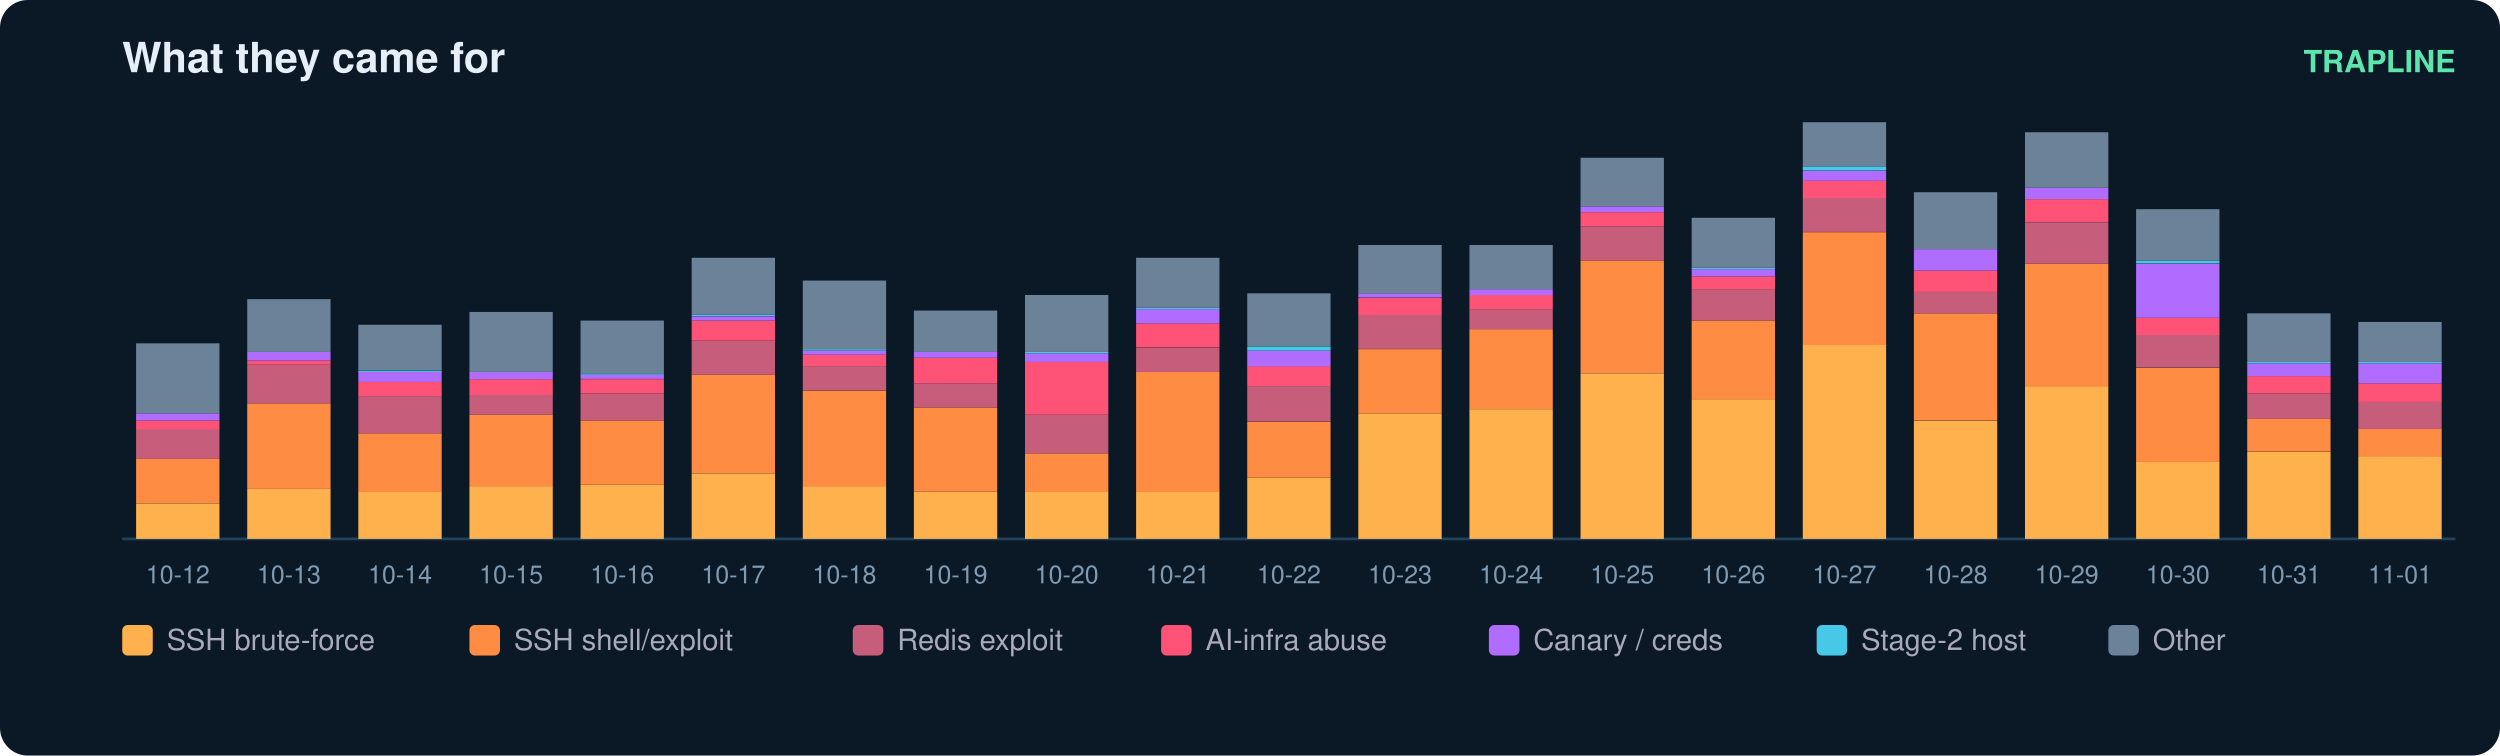
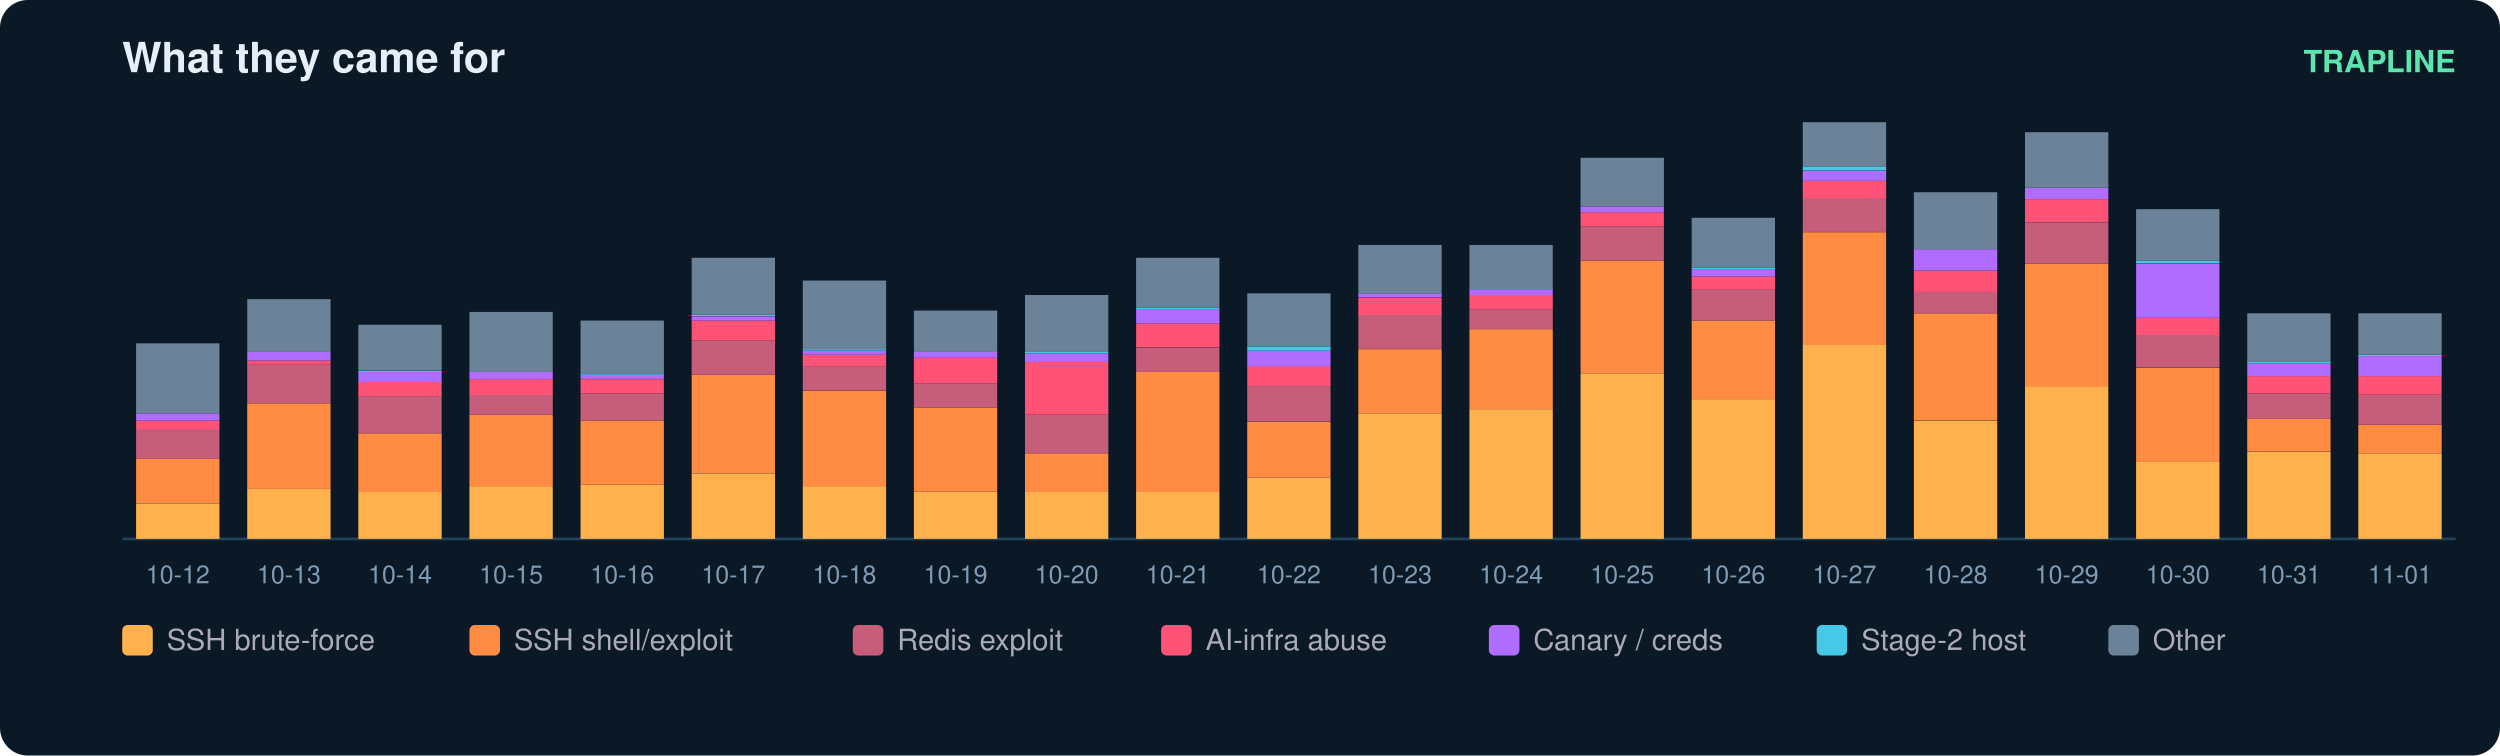
<svg xmlns="http://www.w3.org/2000/svg" width="900" height="272" viewBox="0 0 900 272" font-family="ui-sans-serif,Segoe UI,Helvetica,Arial">
  <rect width="900" height="272" rx="10" fill="#0b1826" />
  <text x="44" y="26" fill="#e6eff7" font-size="15" font-weight="700">What they came for</text>
  <text x="884" y="26" fill="#5ce6ad" font-size="11" text-anchor="end" font-weight="600">TRAPLINE</text>
  <line x1="44" y1="194" x2="884" y2="194" stroke="#22415a" />
  <rect x="49" y="181.2" width="30" height="12.8" fill="#ffb14e" />
  <rect x="49" y="165.2" width="30" height="15.9" fill="#ff8c42" />
  <rect x="49" y="154.4" width="30" height="10.8" fill="#c65d7b" />
  <rect x="49" y="151.4" width="30" height="3.1" fill="#ff5277" />
  <rect x="49" y="148.8" width="30" height="2.6" fill="#b06cff" />
  <rect x="49" y="123.6" width="30" height="25.2" fill="#6b8299" />
  <text x="64.0" y="210.0" fill="#7f9bb3" font-size="9" text-anchor="middle">10-12</text>
  <rect x="89" y="176.0" width="30" height="18.0" fill="#ffb14e" />
  <rect x="89" y="145.2" width="30" height="30.8" fill="#ff8c42" />
  <rect x="89" y="131.3" width="30" height="13.9" fill="#c65d7b" />
  <rect x="89" y="129.8" width="30" height="1.5" fill="#ff5277" />
  <rect x="89" y="126.7" width="30" height="3.1" fill="#b06cff" />
  <rect x="89" y="107.7" width="30" height="19.0" fill="#6b8299" />
  <text x="104.0" y="210.0" fill="#7f9bb3" font-size="9" text-anchor="middle">10-13</text>
  <rect x="129" y="177.0" width="30" height="17.0" fill="#ffb14e" />
  <rect x="129" y="156.0" width="30" height="21.1" fill="#ff8c42" />
  <rect x="129" y="142.6" width="30" height="13.4" fill="#c65d7b" />
  <rect x="129" y="137.5" width="30" height="5.1" fill="#ff5277" />
  <rect x="129" y="133.9" width="30" height="3.6" fill="#b06cff" />
  <rect x="129" y="133.4" width="30" height="0.5" fill="#46c8e6" />
  <rect x="129" y="116.9" width="30" height="16.4" fill="#6b8299" />
  <text x="144.0" y="210.0" fill="#7f9bb3" font-size="9" text-anchor="middle">10-14</text>
  <rect x="169" y="175.0" width="30" height="19.0" fill="#ffb14e" />
  <rect x="169" y="149.3" width="30" height="25.7" fill="#ff8c42" />
  <rect x="169" y="142.1" width="30" height="7.2" fill="#c65d7b" />
  <rect x="169" y="136.5" width="30" height="5.7" fill="#ff5277" />
  <rect x="169" y="133.9" width="30" height="2.6" fill="#b06cff" />
  <rect x="169" y="112.3" width="30" height="21.6" fill="#6b8299" />
  <text x="184.0" y="210.0" fill="#7f9bb3" font-size="9" text-anchor="middle">10-15</text>
  <rect x="209" y="174.5" width="30" height="19.5" fill="#ffb14e" />
  <rect x="209" y="151.4" width="30" height="23.1" fill="#ff8c42" />
  <rect x="209" y="141.6" width="30" height="9.8" fill="#c65d7b" />
  <rect x="209" y="136.5" width="30" height="5.1" fill="#ff5277" />
  <rect x="209" y="134.9" width="30" height="1.5" fill="#b06cff" />
  <rect x="209" y="134.4" width="30" height="0.5" fill="#46c8e6" />
  <rect x="209" y="115.4" width="30" height="19.0" fill="#6b8299" />
  <text x="224.0" y="210.0" fill="#7f9bb3" font-size="9" text-anchor="middle">10-16</text>
  <rect x="249" y="170.4" width="30" height="23.6" fill="#ffb14e" />
  <rect x="249" y="134.9" width="30" height="35.4" fill="#ff8c42" />
  <rect x="249" y="122.6" width="30" height="12.3" fill="#c65d7b" />
  <rect x="249" y="115.4" width="30" height="7.2" fill="#ff5277" />
  <rect x="249" y="113.9" width="30" height="1.5" fill="#b06cff" />
  <rect x="249" y="113.3" width="30" height="0.5" fill="#46c8e6" />
  <rect x="249" y="92.8" width="30" height="20.5" fill="#6b8299" />
  <text x="264.0" y="210.0" fill="#7f9bb3" font-size="9" text-anchor="middle">10-17</text>
  <rect x="289" y="175.0" width="30" height="19.0" fill="#ffb14e" />
  <rect x="289" y="140.6" width="30" height="34.4" fill="#ff8c42" />
  <rect x="289" y="131.8" width="30" height="8.7" fill="#c65d7b" />
  <rect x="289" y="127.7" width="30" height="4.1" fill="#ff5277" />
  <rect x="289" y="126.2" width="30" height="1.5" fill="#b06cff" />
  <rect x="289" y="125.7" width="30" height="0.5" fill="#46c8e6" />
  <rect x="289" y="101.0" width="30" height="24.7" fill="#6b8299" />
  <text x="304.0" y="210.0" fill="#7f9bb3" font-size="9" text-anchor="middle">10-18</text>
  <rect x="329" y="177.0" width="30" height="17.0" fill="#ffb14e" />
  <rect x="329" y="146.7" width="30" height="30.3" fill="#ff8c42" />
  <rect x="329" y="138.0" width="30" height="8.7" fill="#c65d7b" />
  <rect x="329" y="128.8" width="30" height="9.2" fill="#ff5277" />
  <rect x="329" y="126.7" width="30" height="2.1" fill="#b06cff" />
  <rect x="329" y="111.8" width="30" height="14.9" fill="#6b8299" />
  <text x="344.0" y="210.0" fill="#7f9bb3" font-size="9" text-anchor="middle">10-19</text>
  <rect x="369" y="177.0" width="30" height="17.0" fill="#ffb14e" />
  <rect x="369" y="163.2" width="30" height="13.9" fill="#ff8c42" />
  <rect x="369" y="149.3" width="30" height="13.9" fill="#c65d7b" />
  <rect x="369" y="130.3" width="30" height="19.0" fill="#ff5277" />
  <rect x="369" y="127.2" width="30" height="3.1" fill="#b06cff" />
  <rect x="369" y="126.7" width="30" height="0.5" fill="#46c8e6" />
  <rect x="369" y="106.2" width="30" height="20.5" fill="#6b8299" />
  <text x="384.0" y="210.0" fill="#7f9bb3" font-size="9" text-anchor="middle">10-20</text>
  <rect x="409" y="177.0" width="30" height="17.0" fill="#ffb14e" />
  <rect x="409" y="133.9" width="30" height="43.2" fill="#ff8c42" />
  <rect x="409" y="125.2" width="30" height="8.7" fill="#c65d7b" />
  <rect x="409" y="116.4" width="30" height="8.7" fill="#ff5277" />
  <rect x="409" y="111.3" width="30" height="5.1" fill="#b06cff" />
  <rect x="409" y="110.8" width="30" height="0.5" fill="#46c8e6" />
  <rect x="409" y="92.8" width="30" height="18.0" fill="#6b8299" />
  <text x="424.0" y="210.0" fill="#7f9bb3" font-size="9" text-anchor="middle">10-21</text>
  <rect x="449" y="171.9" width="30" height="22.1" fill="#ffb14e" />
  <rect x="449" y="151.9" width="30" height="20.0" fill="#ff8c42" />
  <rect x="449" y="139.0" width="30" height="12.8" fill="#c65d7b" />
  <rect x="449" y="131.8" width="30" height="7.2" fill="#ff5277" />
  <rect x="449" y="126.2" width="30" height="5.7" fill="#b06cff" />
  <rect x="449" y="124.7" width="30" height="1.5" fill="#46c8e6" />
  <rect x="449" y="105.6" width="30" height="19.0" fill="#6b8299" />
  <text x="464.0" y="210.0" fill="#7f9bb3" font-size="9" text-anchor="middle">10-22</text>
  <rect x="489" y="148.8" width="30" height="45.2" fill="#ffb14e" />
  <rect x="489" y="125.7" width="30" height="23.1" fill="#ff8c42" />
  <rect x="489" y="113.3" width="30" height="12.3" fill="#c65d7b" />
  <rect x="489" y="107.2" width="30" height="6.2" fill="#ff5277" />
  <rect x="489" y="105.6" width="30" height="1.5" fill="#b06cff" />
  <rect x="489" y="88.2" width="30" height="17.5" fill="#6b8299" />
  <text x="504.0" y="210.0" fill="#7f9bb3" font-size="9" text-anchor="middle">10-23</text>
  <rect x="529" y="147.3" width="30" height="46.7" fill="#ffb14e" />
  <rect x="529" y="118.5" width="30" height="28.8" fill="#ff8c42" />
  <rect x="529" y="111.3" width="30" height="7.2" fill="#c65d7b" />
  <rect x="529" y="106.2" width="30" height="5.1" fill="#ff5277" />
  <rect x="529" y="104.1" width="30" height="2.1" fill="#b06cff" />
  <rect x="529" y="88.2" width="30" height="15.9" fill="#6b8299" />
  <text x="544.0" y="210.0" fill="#7f9bb3" font-size="9" text-anchor="middle">10-24</text>
  <rect x="569" y="134.4" width="30" height="59.6" fill="#ffb14e" />
  <rect x="569" y="93.8" width="30" height="40.6" fill="#ff8c42" />
  <rect x="569" y="81.5" width="30" height="12.3" fill="#c65d7b" />
  <rect x="569" y="76.4" width="30" height="5.1" fill="#ff5277" />
  <rect x="569" y="74.3" width="30" height="2.1" fill="#b06cff" />
  <rect x="569" y="56.8" width="30" height="17.5" fill="#6b8299" />
  <text x="584.0" y="210.0" fill="#7f9bb3" font-size="9" text-anchor="middle">10-25</text>
  <rect x="609" y="143.7" width="30" height="50.3" fill="#ffb14e" />
  <rect x="609" y="115.4" width="30" height="28.3" fill="#ff8c42" />
  <rect x="609" y="104.1" width="30" height="11.3" fill="#c65d7b" />
  <rect x="609" y="99.5" width="30" height="4.6" fill="#ff5277" />
  <rect x="609" y="96.9" width="30" height="2.6" fill="#b06cff" />
  <rect x="609" y="96.4" width="30" height="0.5" fill="#46c8e6" />
  <rect x="609" y="78.4" width="30" height="18.0" fill="#6b8299" />
  <text x="624.0" y="210.0" fill="#7f9bb3" font-size="9" text-anchor="middle">10-26</text>
  <rect x="649" y="124.1" width="30" height="69.9" fill="#ffb14e" />
  <rect x="649" y="83.6" width="30" height="40.6" fill="#ff8c42" />
  <rect x="649" y="71.2" width="30" height="12.3" fill="#c65d7b" />
  <rect x="649" y="65.1" width="30" height="6.2" fill="#ff5277" />
  <rect x="649" y="61.5" width="30" height="3.6" fill="#b06cff" />
  <rect x="649" y="59.9" width="30" height="1.5" fill="#46c8e6" />
  <rect x="649" y="44.0" width="30" height="15.9" fill="#6b8299" />
  <text x="664.0" y="210.0" fill="#7f9bb3" font-size="9" text-anchor="middle">10-27</text>
  <rect x="689" y="151.4" width="30" height="42.6" fill="#ffb14e" />
  <rect x="689" y="112.8" width="30" height="38.5" fill="#ff8c42" />
  <rect x="689" y="105.1" width="30" height="7.7" fill="#c65d7b" />
  <rect x="689" y="97.4" width="30" height="7.7" fill="#ff5277" />
  <rect x="689" y="89.7" width="30" height="7.7" fill="#b06cff" />
  <rect x="689" y="69.2" width="30" height="20.5" fill="#6b8299" />
  <text x="704.0" y="210.0" fill="#7f9bb3" font-size="9" text-anchor="middle">10-28</text>
  <rect x="729" y="139.0" width="30" height="55.0" fill="#ffb14e" />
  <rect x="729" y="94.9" width="30" height="44.2" fill="#ff8c42" />
  <rect x="729" y="80.0" width="30" height="14.9" fill="#c65d7b" />
  <rect x="729" y="71.7" width="30" height="8.2" fill="#ff5277" />
  <rect x="729" y="67.6" width="30" height="4.1" fill="#b06cff" />
  <rect x="729" y="47.6" width="30" height="20.0" fill="#6b8299" />
  <text x="744.0" y="210.0" fill="#7f9bb3" font-size="9" text-anchor="middle">10-29</text>
  <rect x="769" y="166.3" width="30" height="27.7" fill="#ffb14e" />
  <rect x="769" y="132.4" width="30" height="33.9" fill="#ff8c42" />
  <rect x="769" y="120.5" width="30" height="11.8" fill="#c65d7b" />
  <rect x="769" y="114.4" width="30" height="6.2" fill="#ff5277" />
  <rect x="769" y="94.9" width="30" height="19.5" fill="#b06cff" />
  <rect x="769" y="93.8" width="30" height="1.0" fill="#46c8e6" />
  <rect x="769" y="75.3" width="30" height="18.5" fill="#6b8299" />
  <text x="784.0" y="210.0" fill="#7f9bb3" font-size="9" text-anchor="middle">10-30</text>
  <rect x="809" y="162.7" width="30" height="31.3" fill="#ffb14e" />
  <rect x="809" y="150.8" width="30" height="11.8" fill="#ff8c42" />
  <rect x="809" y="141.6" width="30" height="9.2" fill="#c65d7b" />
  <rect x="809" y="135.4" width="30" height="6.2" fill="#ff5277" />
  <rect x="809" y="130.8" width="30" height="4.6" fill="#b06cff" />
  <rect x="809" y="130.3" width="30" height="0.5" fill="#46c8e6" />
  <rect x="809" y="112.8" width="30" height="17.5" fill="#6b8299" />
  <text x="824.0" y="210.0" fill="#7f9bb3" font-size="9" text-anchor="middle">10-31</text>
-   <rect x="849" y="164.2" width="30" height="29.8" fill="#ffb14e" />
-   <rect x="849" y="154.4" width="30" height="9.8" fill="#ff8c42" />
-   <rect x="849" y="144.7" width="30" height="9.8" fill="#c65d7b" />
-   <rect x="849" y="138.0" width="30" height="6.7" fill="#ff5277" />
-   <rect x="849" y="130.8" width="30" height="7.2" fill="#b06cff" />
-   <rect x="849" y="130.3" width="30" height="0.5" fill="#46c8e6" />
-   <rect x="849" y="115.9" width="30" height="14.4" fill="#6b8299" />
+   <rect x="849" y="163.2" width="30" height="30.8" fill="#ffb14e" />
+   <rect x="849" y="152.9" width="30" height="10.3" fill="#ff8c42" />
+   <rect x="849" y="142.1" width="30" height="10.8" fill="#c65d7b" />
+   <rect x="849" y="135.4" width="30" height="6.7" fill="#ff5277" />
+   <rect x="849" y="128.2" width="30" height="7.2" fill="#b06cff" />
+   <rect x="849" y="127.7" width="30" height="0.5" fill="#46c8e6" />
+   <rect x="849" y="112.8" width="30" height="14.9" fill="#6b8299" />
  <text x="864.0" y="210.0" fill="#7f9bb3" font-size="9" text-anchor="middle">11-01</text>
  <rect x="44" y="225" width="11" height="11" rx="2" fill="#ffb14e" />
  <text x="60" y="234" fill="#aab" font-size="10.5">SSH brute-force</text>
  <rect x="169" y="225" width="11" height="11" rx="2" fill="#ff8c42" />
  <text x="185" y="234" fill="#aab" font-size="10.5">SSH shell/exploit</text>
  <rect x="307" y="225" width="11" height="11" rx="2" fill="#c65d7b" />
  <text x="323" y="234" fill="#aab" font-size="10.5">Redis exploit</text>
  <rect x="418" y="225" width="11" height="11" rx="2" fill="#ff5277" />
  <text x="434" y="234" fill="#aab" font-size="10.5">AI-infra abuse</text>
  <rect x="536" y="225" width="11" height="11" rx="2" fill="#b06cff" />
  <text x="552" y="234" fill="#aab" font-size="10.5">Canary / creds</text>
  <rect x="654" y="225" width="11" height="11" rx="2" fill="#46c8e6" />
  <text x="670" y="234" fill="#aab" font-size="10.5">Stage-2 host</text>
  <rect x="759" y="225" width="11" height="11" rx="2" fill="#6b8299" />
  <text x="775" y="234" fill="#aab" font-size="10.5">Other</text>
</svg>
